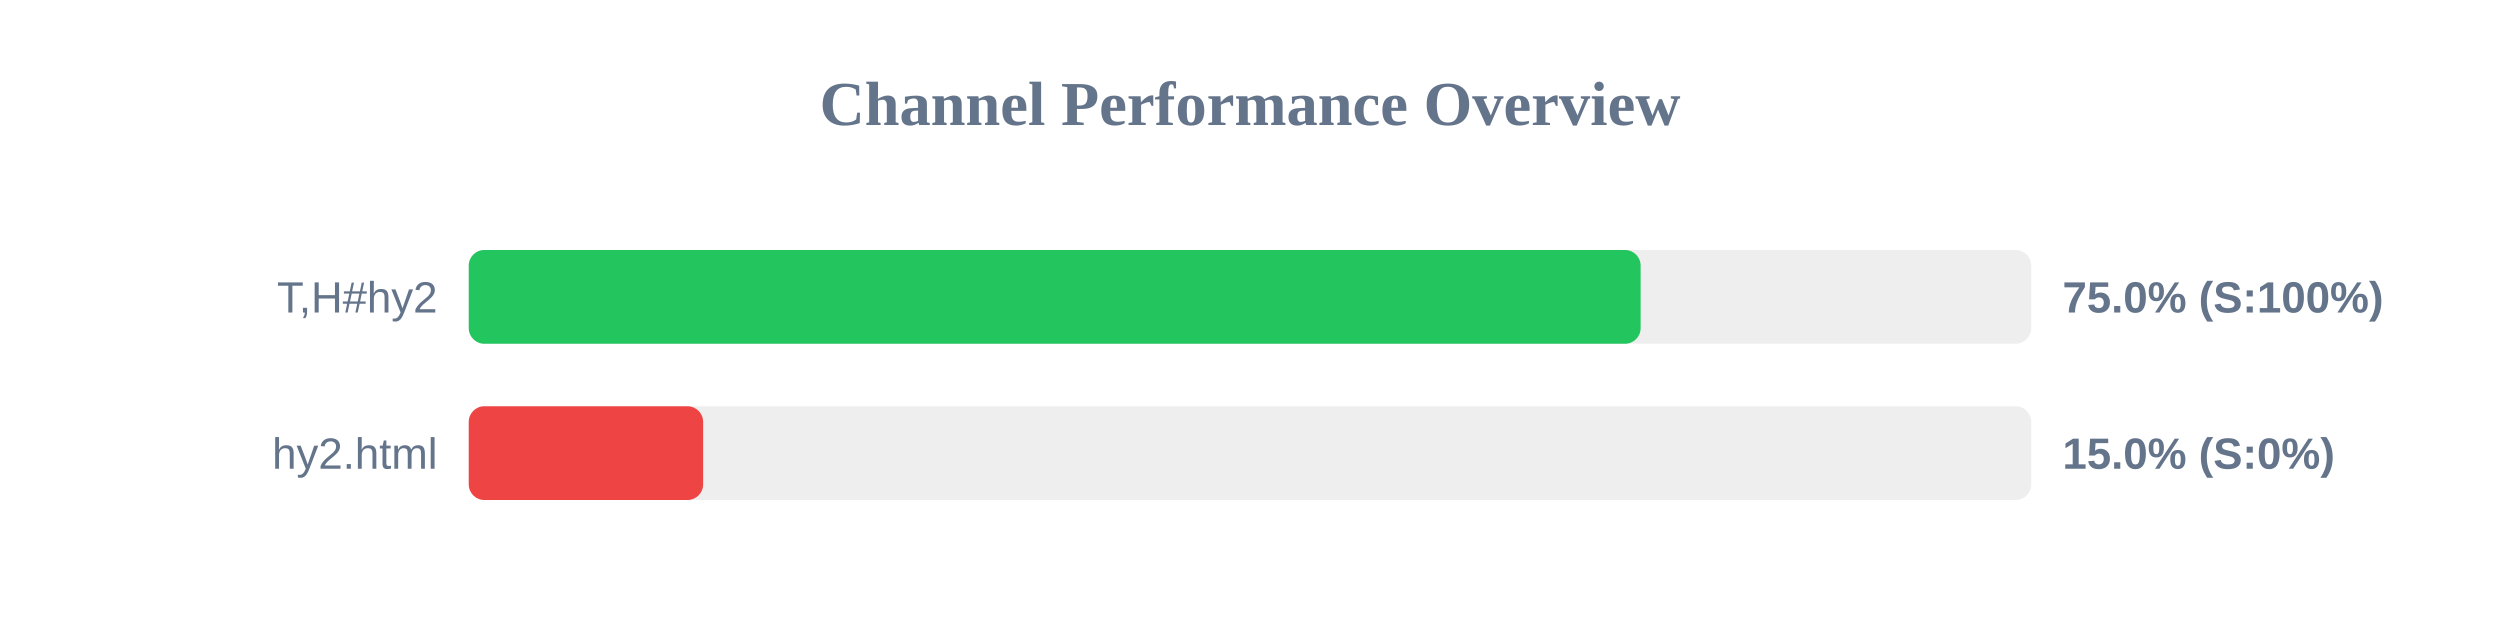
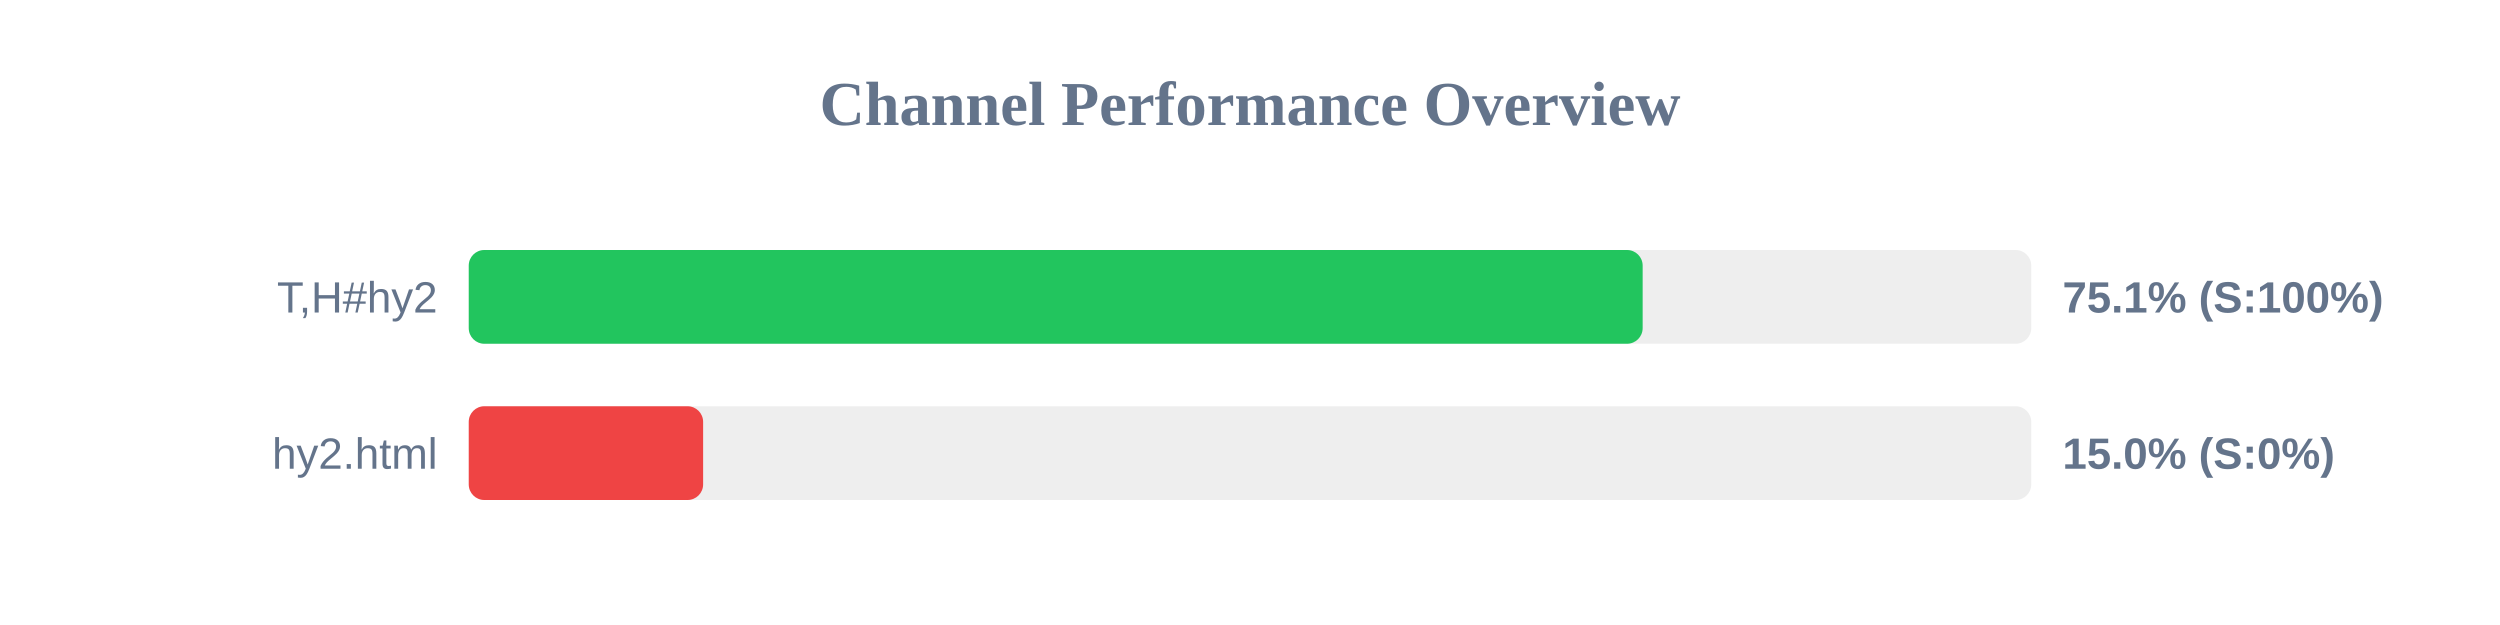
<svg xmlns="http://www.w3.org/2000/svg" width="800" height="200" version="1.1">
  <style>
        .row { font: 14px Arial; fill: #64748b; }
        .score { font: bold 14px Arial; fill: #64748b; }
    </style>
  <text x="400" y="40" text-anchor="middle" font-size="20px" font-weight="bold" fill="#64748b">Channel Performance Overview</text>
  <rect x="150" y="80" width="500" height="30" fill="#eee" rx="5" />
-   <rect x="150" y="80" width="375.0" height="30" fill="#22c55e" rx="5" />
+   <rect x="150" y="80" width="375.65" height="30" fill="#22c55e" rx="5" />
  <text x="140" y="100" text-anchor="end" class="row">T,H#hy2</text>
-   <text x="660" y="100" text-anchor="start" class="score">75.0% (S:100%)</text>
+   <text x="660" y="100" text-anchor="start" class="score">75.1% (S:100%)</text>
  <rect x="150" y="130" width="500" height="30" fill="#eee" rx="5" />
  <rect x="150" y="130" width="75.0" height="30" fill="#ef4444" rx="5" />
  <text x="140" y="150" text-anchor="end" class="row">hy2.html</text>
  <text x="660" y="150" text-anchor="start" class="score">15.0% (S:0%)</text>
</svg>
